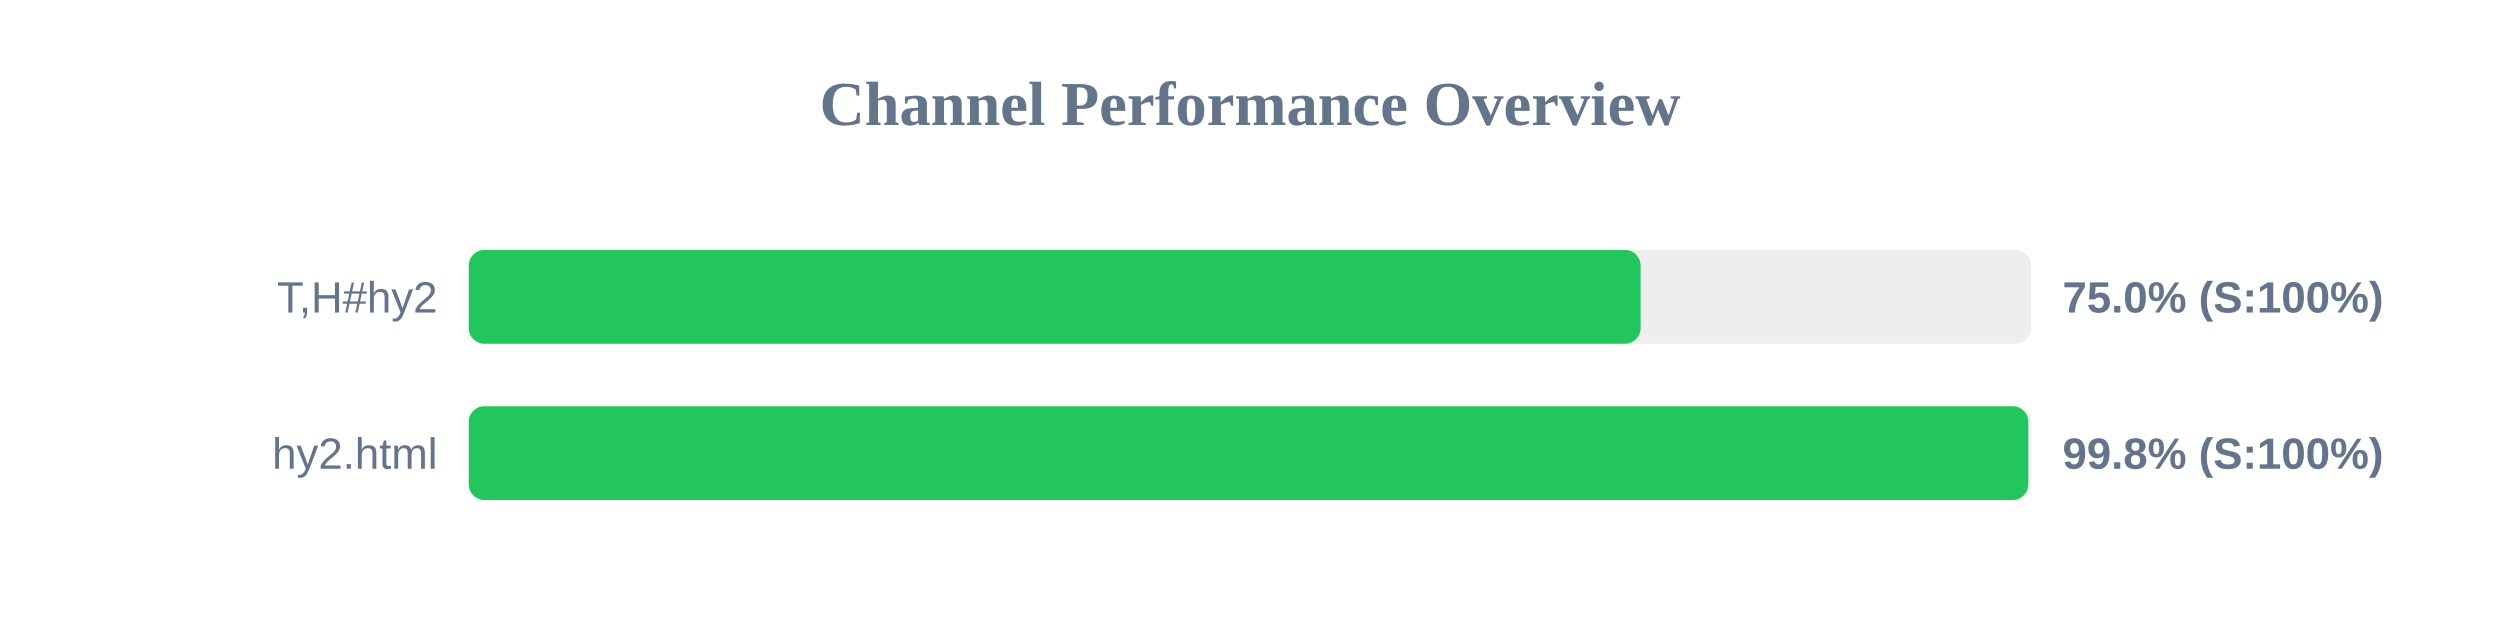
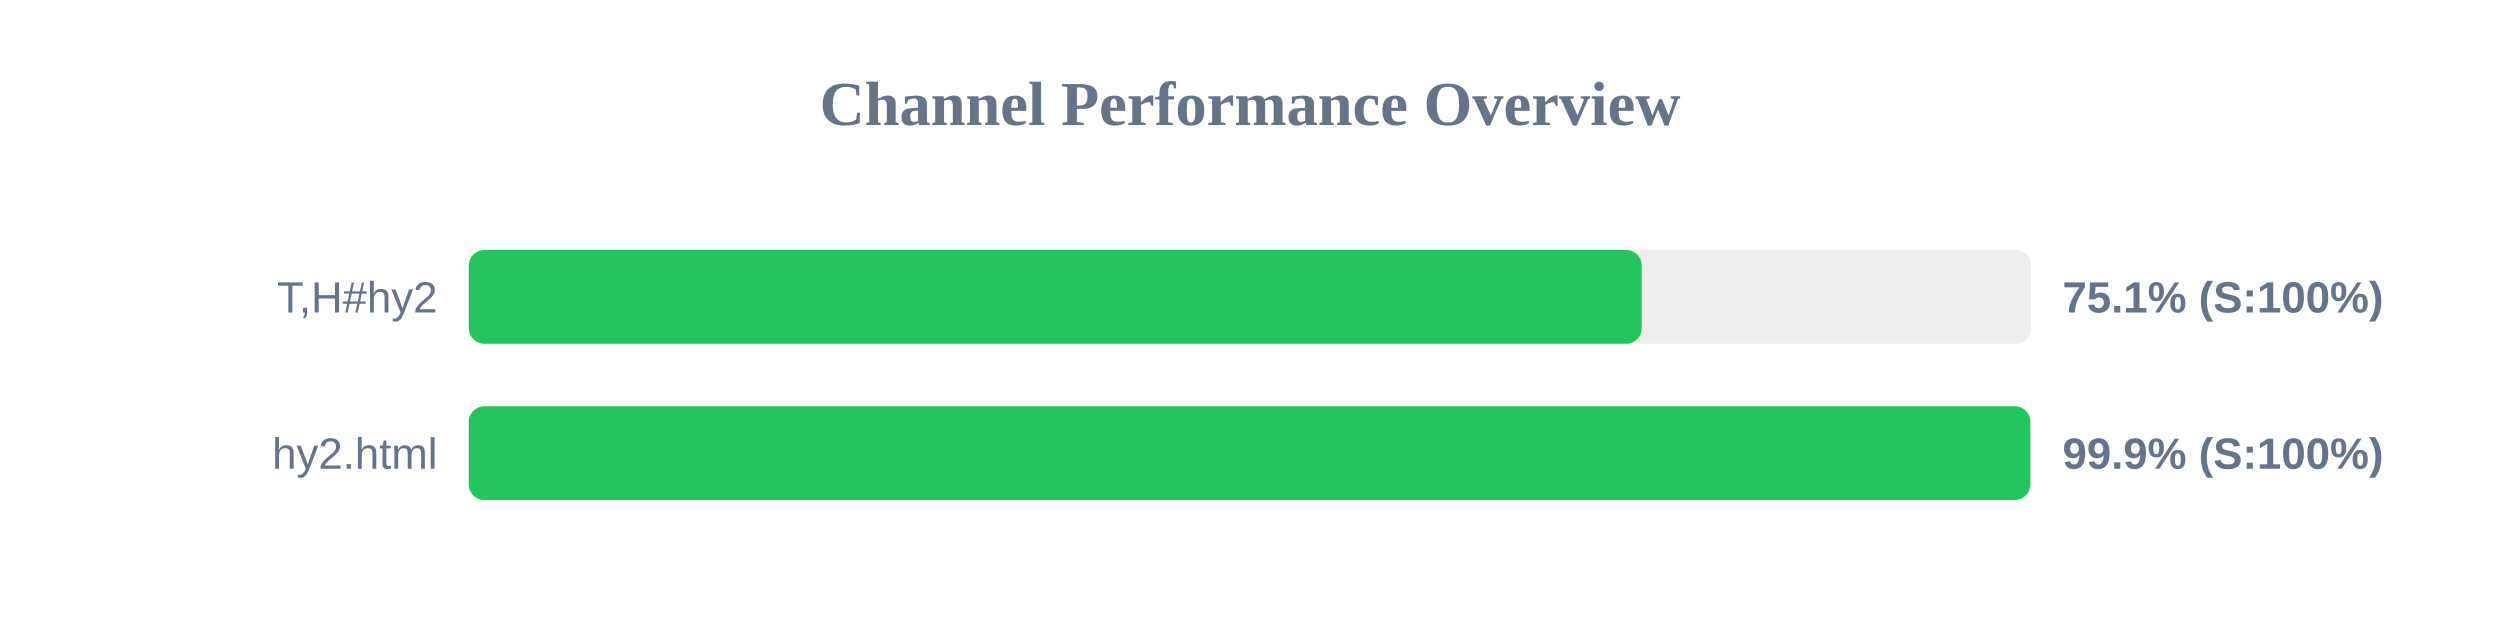
<svg xmlns="http://www.w3.org/2000/svg" width="800" height="200" version="1.1">
  <style>
        .row { font: 14px Arial; fill: #64748b; }
        .score { font: bold 14px Arial; fill: #64748b; }
    </style>
  <text x="400" y="40" text-anchor="middle" font-size="20px" font-weight="bold" fill="#64748b">Channel Performance Overview</text>
  <rect x="150" y="80" width="500" height="30" fill="#eee" rx="5" />
-   <rect x="150" y="80" width="375.0" height="30" fill="#22c55e" rx="5" />
+   <rect x="150" y="80" width="375.35" height="30" fill="#22c55e" rx="5" />
  <text x="140" y="100" text-anchor="end" class="row">T,H#hy2</text>
-   <text x="660" y="100" text-anchor="start" class="score">75.0% (S:100%)</text>
+   <text x="660" y="100" text-anchor="start" class="score">75.1% (S:100%)</text>
  <rect x="150" y="130" width="500" height="30" fill="#eee" rx="5" />
-   <rect x="150" y="130" width="499.05" height="30" fill="#22c55e" rx="5" />
+   <rect x="150" y="130" width="499.7" height="30" fill="#22c55e" rx="5" />
  <text x="140" y="150" text-anchor="end" class="row">hy2.html</text>
-   <text x="660" y="150" text-anchor="start" class="score">99.8% (S:100%)</text>
+   <text x="660" y="150" text-anchor="start" class="score">99.9% (S:100%)</text>
</svg>
